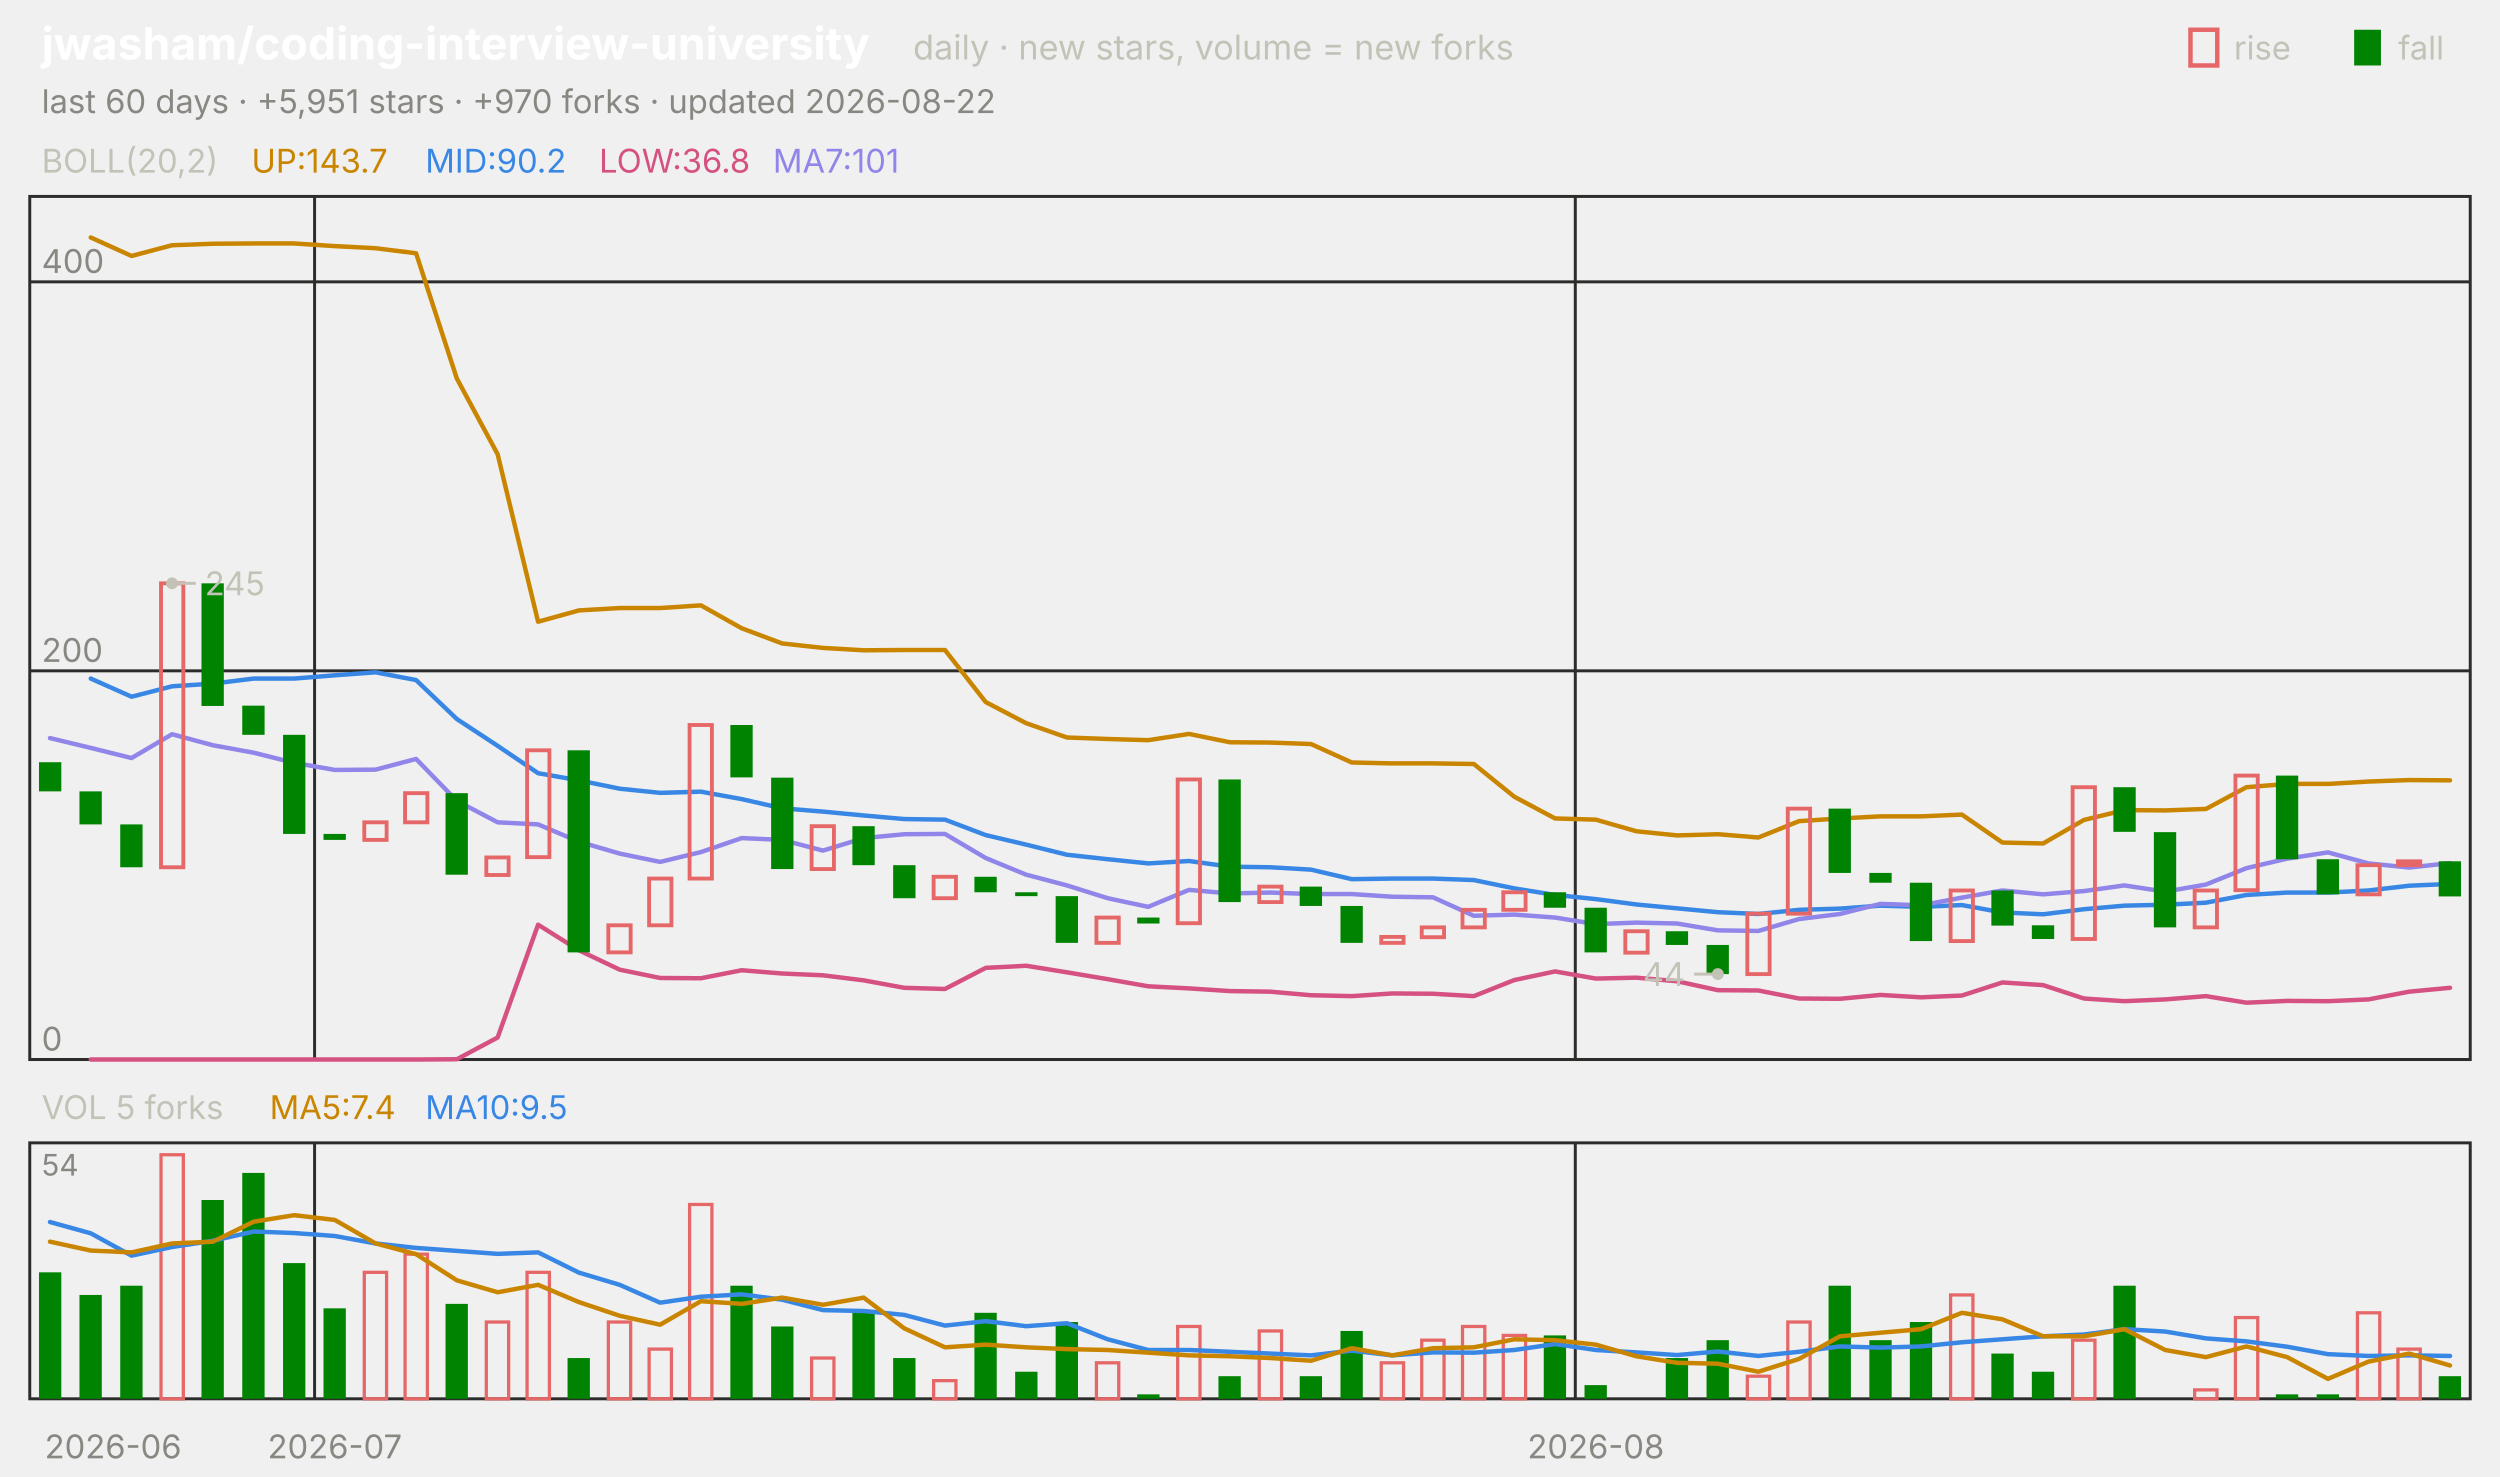
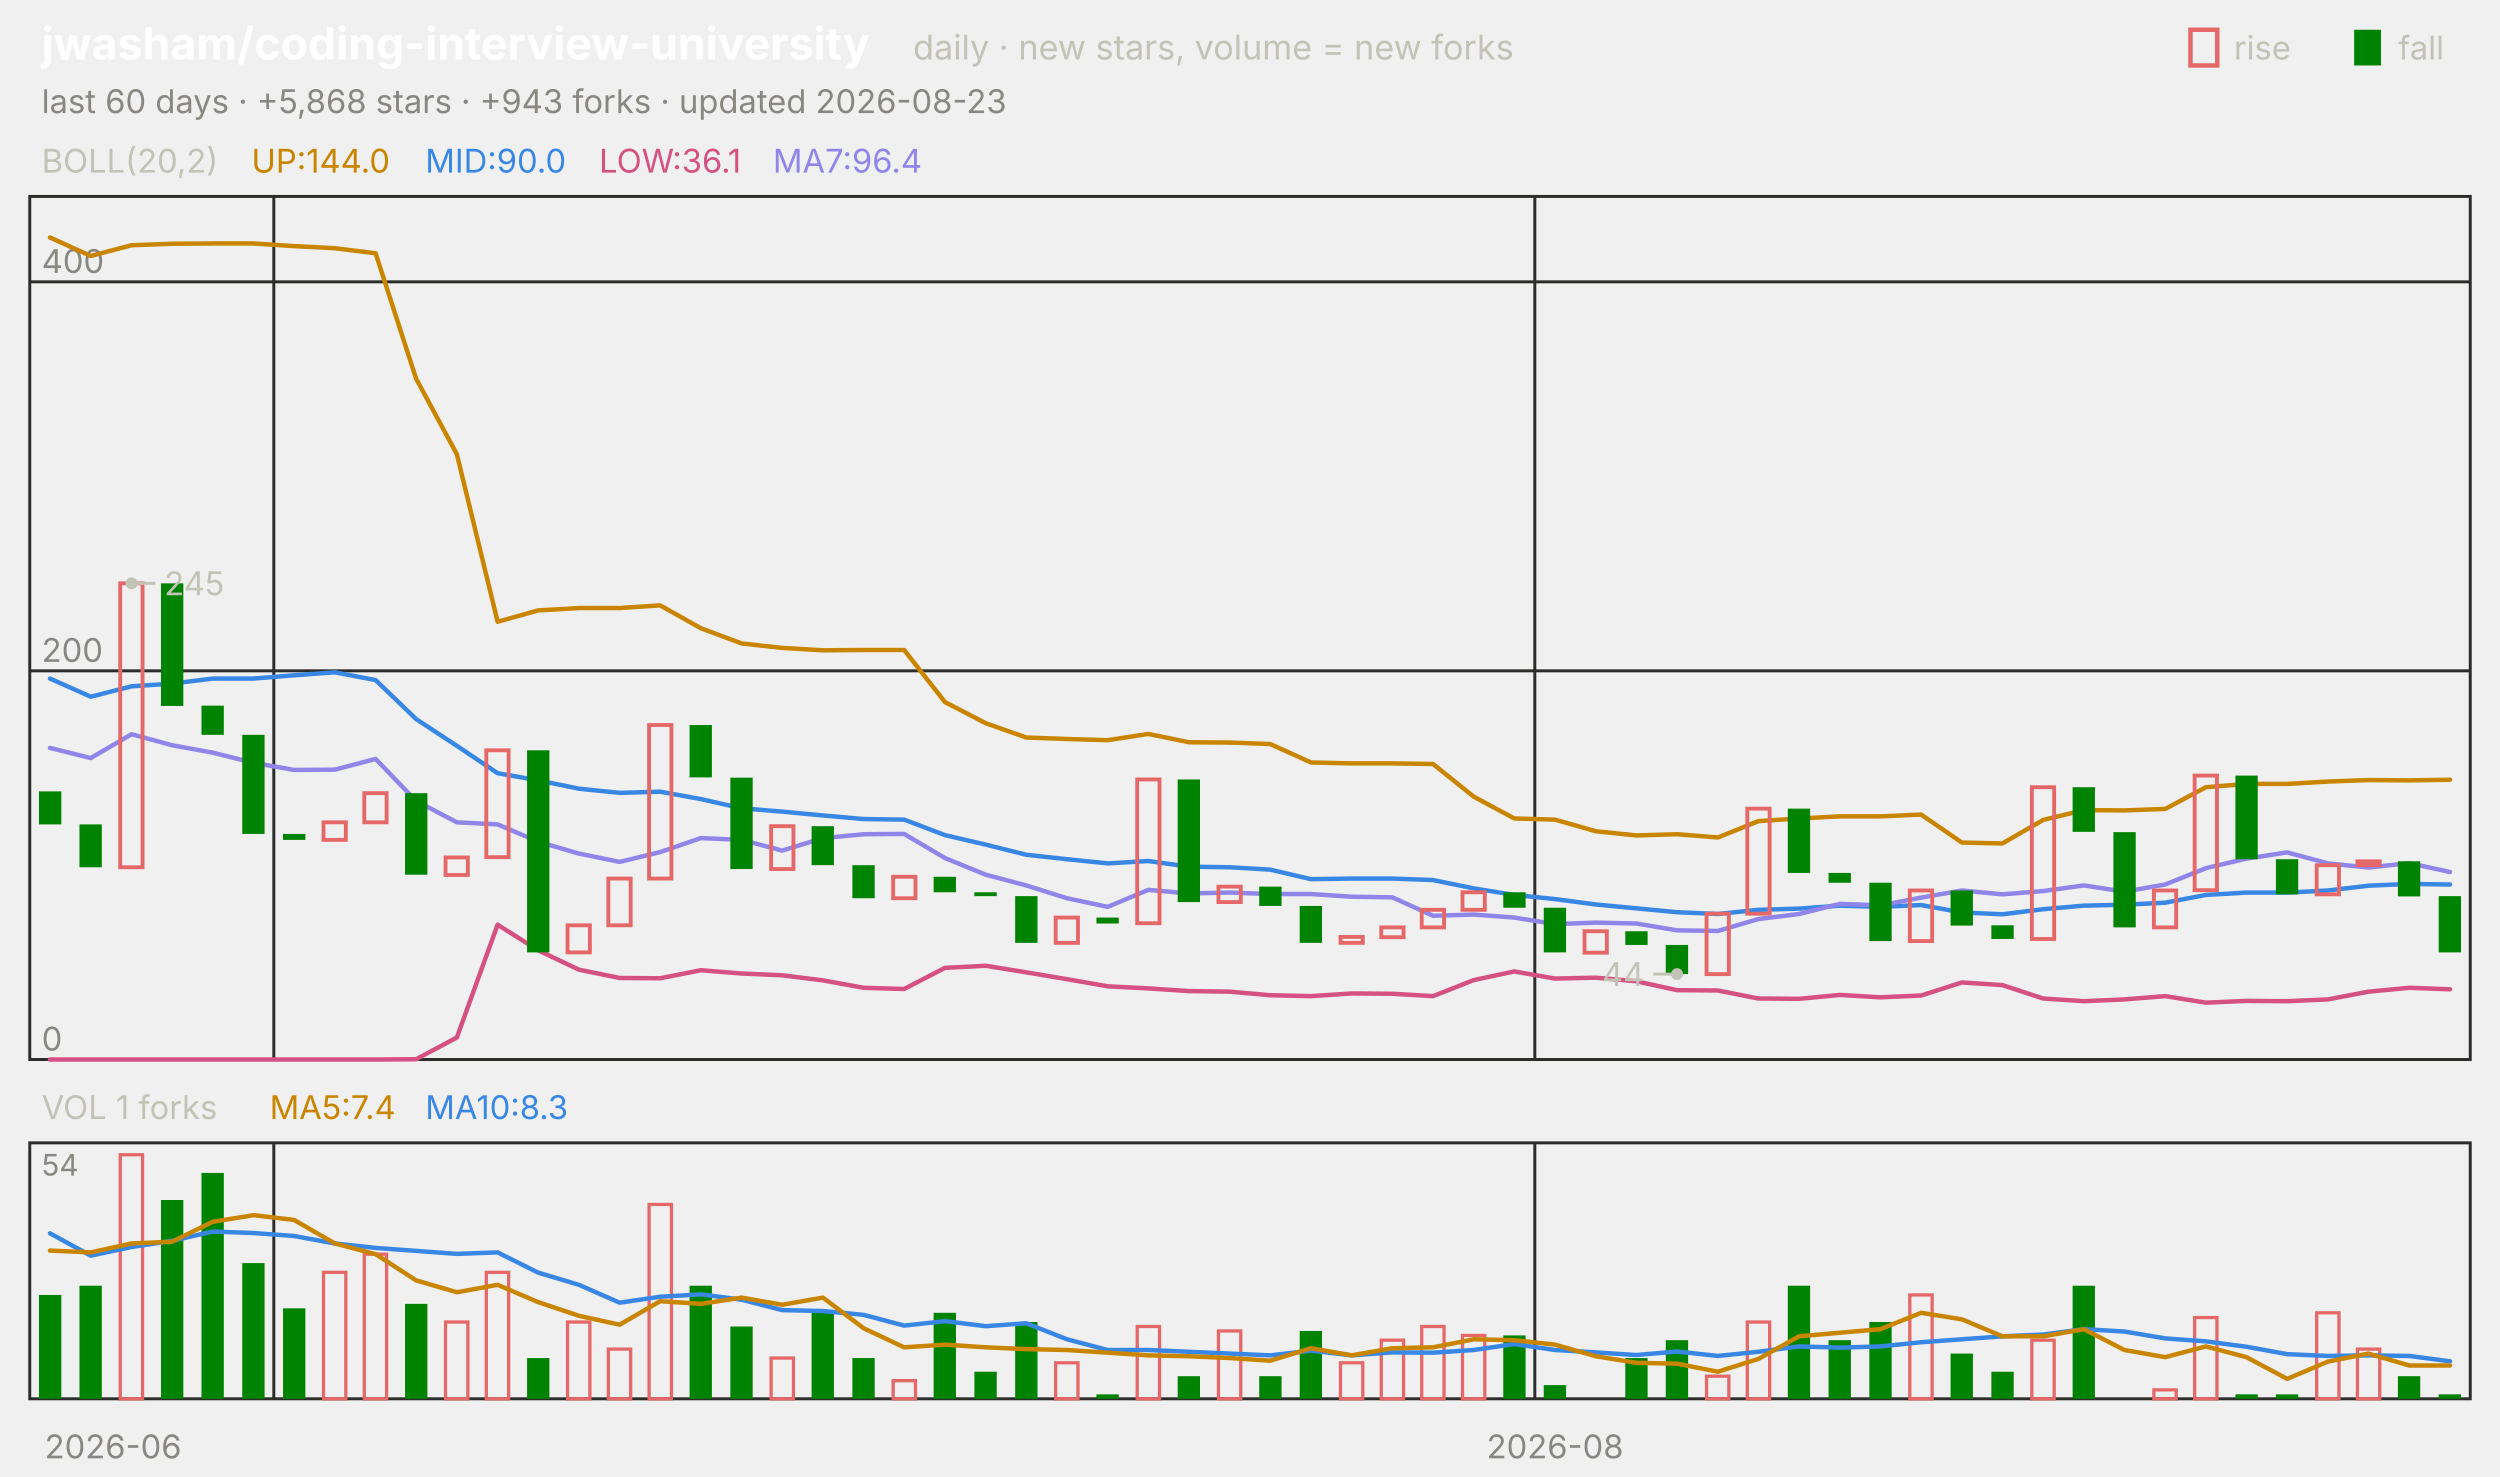
<svg xmlns="http://www.w3.org/2000/svg" viewBox="0 0 840 496" width="840" height="496" font-family="-apple-system,'Segoe UI',system-ui,sans-serif" role="img" aria-label="jwasham/coding-interview-university candlestick chart">
  <text x="14.0" y="20.0" font-size="15" fill="#ffffff" font-weight="650">jwasham/coding-interview-university</text>
  <text x="306.8" y="20.0" font-size="11.5" fill="#c3c2b7">daily · new stars, volume = new forks</text>
  <text x="805.8" y="20.0" font-size="11.0" fill="#c3c2b7">fall</text>
  <rect x="791" y="10" width="9" height="12" fill="#008300" />
  <text x="750.6" y="20.0" font-size="11.0" fill="#c3c2b7">rise</text>
  <rect x="736" y="10" width="9" height="12" fill="none" stroke="#e66767" stroke-width="1.5" />
-   <text x="14.0" y="38.0" font-size="11.0" fill="#898781">last 60 days · +5,951 stars · +970 forks · updated 2026-08-22</text>
+   <text x="14.0" y="38.0" font-size="11.0" fill="#898781">last 60 days · +5,868 stars · +943 forks · updated 2026-08-23</text>
  <rect x="10" y="66" width="820" height="290" fill="none" stroke="#2c2c2a" />
  <rect x="10" y="384" width="820" height="86" fill="none" stroke="#2c2c2a" />
  <text x="38.0" y="490.0" font-size="11.0" fill="#898781" text-anchor="middle">2026-06</text>
-   <line x1="105.7" y1="66.0" x2="105.7" y2="356.0" stroke="#2c2c2a" stroke-width="1.0" />
-   <line x1="105.7" y1="384.0" x2="105.7" y2="470.0" stroke="#2c2c2a" stroke-width="1.0" />
-   <text x="112.5" y="490.0" font-size="11.0" fill="#898781" text-anchor="middle">2026-07</text>
-   <line x1="529.3" y1="66.0" x2="529.3" y2="356.0" stroke="#2c2c2a" stroke-width="1.0" />
-   <line x1="529.3" y1="384.0" x2="529.3" y2="470.0" stroke="#2c2c2a" stroke-width="1.0" />
-   <text x="536.2" y="490.0" font-size="11.0" fill="#898781" text-anchor="middle">2026-08</text>
+   <line x1="92.0" y1="66.0" x2="92.0" y2="356.0" stroke="#2c2c2a" stroke-width="1.0" />
+   <line x1="92.0" y1="384.0" x2="92.0" y2="470.0" stroke="#2c2c2a" stroke-width="1.0" />
+   <line x1="515.7" y1="66.0" x2="515.7" y2="356.0" stroke="#2c2c2a" stroke-width="1.0" />
+   <line x1="515.7" y1="384.0" x2="515.7" y2="470.0" stroke="#2c2c2a" stroke-width="1.0" />
+   <text x="522.5" y="490.0" font-size="11.0" fill="#898781" text-anchor="middle">2026-08</text>
  <text x="14.0" y="58.0" font-size="11.0" fill="#c3c2b7">BOLL(20,2)</text>
-   <text x="84.5" y="58.0" font-size="11.0" fill="#c98500">UP:143.7</text>
-   <text x="142.9" y="58.0" font-size="11.0" fill="#3987e5">MID:90.2</text>
-   <text x="201.3" y="58.0" font-size="11.0" fill="#d55181">LOW:36.8</text>
-   <text x="259.7" y="58.0" font-size="11.0" fill="#9085e9">MA7:101</text>
+   <text x="84.5" y="58.0" font-size="11.0" fill="#c98500">UP:144.0</text>
+   <text x="142.9" y="58.0" font-size="11.0" fill="#3987e5">MID:90.0</text>
+   <text x="201.3" y="58.0" font-size="11.0" fill="#d55181">LOW:36.1</text>
+   <text x="259.7" y="58.0" font-size="11.0" fill="#9085e9">MA7:96.4</text>
  <line x1="10.0" y1="356.0" x2="830.0" y2="356.0" stroke="#2c2c2a" stroke-width="1.0" />
  <text x="14.0" y="353.0" font-size="11.0" fill="#898781">0</text>
  <line x1="10.0" y1="225.4" x2="830.0" y2="225.4" stroke="#2c2c2a" stroke-width="1.0" />
  <text x="14.0" y="222.4" font-size="11.0" fill="#898781">200</text>
  <line x1="10.0" y1="94.7" x2="830.0" y2="94.7" stroke="#2c2c2a" stroke-width="1.0" />
  <text x="14.0" y="91.7" font-size="11.0" fill="#898781">400</text>
-   <polyline points="30.5,79.8 44.2,86.0 57.8,82.4 71.5,81.9 85.2,81.8 98.8,81.8 112.5,82.7 126.2,83.4 139.8,85.1 153.5,127.2 167.2,152.6 180.8,208.9 194.5,205.1 208.2,204.3 221.8,204.3 235.5,203.4 249.2,211.1 262.8,216.2 276.5,217.7 290.2,218.5 303.8,218.4 317.5,218.4 331.2,235.9 344.8,243.0 358.5,247.8 372.2,248.3 385.8,248.7 399.5,246.6 413.2,249.4 426.8,249.5 440.5,250.0 454.2,256.2 467.8,256.5 481.5,256.5 495.2,256.7 508.8,267.7 522.5,275.0 536.2,275.4 549.8,279.3 563.5,280.7 577.2,280.3 590.8,281.4 604.5,275.9 618.2,275.0 631.8,274.3 645.5,274.3 659.2,273.7 672.8,283.1 686.5,283.4 700.2,275.5 713.8,272.2 727.5,272.3 741.2,271.8 754.8,264.5 768.5,263.4 782.2,263.4 795.8,262.6 809.5,262.1 823.2,262.2" fill="none" stroke="#c98500" stroke-width="1.5" stroke-linejoin="round" stroke-linecap="round" />
-   <polyline points="30.5,228.0 44.2,234.1 57.8,230.6 71.5,229.7 85.2,228.0 98.8,228.0 112.5,226.9 126.2,225.9 139.8,228.5 153.5,241.6 167.2,250.6 180.8,259.8 194.5,262.2 208.2,265.0 221.8,266.4 235.5,266.0 249.2,268.5 262.8,271.6 276.5,272.7 290.2,274.0 303.8,275.2 317.5,275.4 331.2,280.6 344.8,283.8 358.5,287.2 372.2,288.7 385.8,290.1 399.5,289.3 413.2,291.2 426.8,291.4 440.5,292.2 454.2,295.4 467.8,295.2 481.5,295.2 495.2,295.7 508.8,298.5 522.5,300.7 536.2,302.1 549.8,303.9 563.5,305.2 577.2,306.5 590.8,307.1 604.5,305.7 618.2,305.3 631.8,304.3 645.5,304.7 659.2,304.1 672.8,306.6 686.5,307.2 700.2,305.5 713.8,304.3 727.5,304.0 741.2,303.3 754.8,300.7 768.5,299.9 782.2,299.9 795.8,299.2 809.5,297.6 823.2,297.0" fill="none" stroke="#3987e5" stroke-width="1.5" stroke-linejoin="round" stroke-linecap="round" />
-   <polyline points="30.5,356.0 44.2,356.0 57.8,356.0 71.5,356.0 85.2,356.0 98.8,356.0 112.5,356.0 126.2,356.0 139.8,356.0 153.5,355.9 167.2,348.6 180.8,310.7 194.5,319.3 208.2,325.8 221.8,328.6 235.5,328.7 249.2,326.0 262.8,327.1 276.5,327.7 290.2,329.4 303.8,331.9 317.5,332.3 331.2,325.2 344.8,324.5 358.5,326.7 372.2,329.0 385.8,331.4 399.5,332.1 413.2,333.0 426.8,333.2 440.5,334.4 454.2,334.7 467.8,333.8 481.5,333.9 495.2,334.7 508.8,329.3 522.5,326.4 536.2,328.8 549.8,328.5 563.5,329.7 577.2,332.7 590.8,332.8 604.5,335.5 618.2,335.6 631.8,334.3 645.5,335.1 659.2,334.5 672.8,330.1 686.5,331.0 700.2,335.5 713.8,336.4 727.5,335.8 741.2,334.7 754.8,336.9 768.5,336.3 782.2,336.4 795.8,335.8 809.5,333.2 823.2,331.9" fill="none" stroke="#d55181" stroke-width="1.5" stroke-linejoin="round" stroke-linecap="round" />
-   <polyline points="16.8,248.0 30.5,251.3 44.2,254.7 57.8,246.7 71.5,250.4 85.2,252.9 98.8,256.3 112.5,258.7 126.2,258.6 139.8,255.0 153.5,269.1 167.2,276.3 180.8,277.0 194.5,282.8 208.2,286.8 221.8,289.6 235.5,286.3 249.2,281.6 262.8,282.2 276.5,285.8 290.2,281.6 303.8,280.3 317.5,280.2 331.2,288.3 344.8,293.9 358.5,297.5 372.2,301.8 385.8,304.7 399.5,299.0 413.2,300.2 426.8,299.9 440.5,300.4 454.2,300.4 467.8,301.3 481.5,301.5 495.2,307.7 508.8,307.3 522.5,308.3 536.2,310.5 549.8,310.0 563.5,310.3 577.2,312.6 590.8,312.8 604.5,308.8 618.2,307.1 631.8,303.7 645.5,304.2 659.2,301.6 672.8,299.2 686.5,300.5 700.2,299.4 713.8,297.5 727.5,299.6 741.2,297.2 754.8,291.7 768.5,288.5 782.2,286.4 795.8,290.1 809.5,291.5 823.2,290.0" fill="none" stroke="#9085e9" stroke-width="1.5" stroke-linejoin="round" stroke-linecap="round" />
-   <rect x="13.1" y="256.1" width="7.5" height="9.8" fill="#008300" />
-   <rect x="26.7" y="265.9" width="7.5" height="11.1" fill="#008300" />
-   <rect x="40.4" y="277.0" width="7.5" height="14.4" fill="#008300" />
-   <rect x="54.1" y="196.0" width="7.5" height="95.4" fill="none" stroke="#e66767" stroke-width="1.3" />
-   <rect x="67.7" y="196.0" width="7.5" height="41.2" fill="#008300" />
-   <rect x="81.4" y="237.1" width="7.5" height="9.8" fill="#008300" />
-   <rect x="95.1" y="246.9" width="7.5" height="33.3" fill="#008300" />
-   <rect x="108.7" y="280.2" width="7.5" height="2.0" fill="#008300" />
-   <rect x="122.4" y="276.3" width="7.5" height="5.9" fill="none" stroke="#e66767" stroke-width="1.3" />
-   <rect x="136.1" y="266.5" width="7.5" height="9.8" fill="none" stroke="#e66767" stroke-width="1.3" />
-   <rect x="149.7" y="266.5" width="7.5" height="27.4" fill="#008300" />
-   <rect x="163.4" y="288.1" width="7.5" height="5.9" fill="none" stroke="#e66767" stroke-width="1.3" />
-   <rect x="177.1" y="252.1" width="7.5" height="35.9" fill="none" stroke="#e66767" stroke-width="1.3" />
-   <rect x="190.7" y="252.1" width="7.5" height="67.9" fill="#008300" />
-   <rect x="204.4" y="310.9" width="7.5" height="9.1" fill="none" stroke="#e66767" stroke-width="1.3" />
-   <rect x="218.1" y="295.2" width="7.5" height="15.7" fill="none" stroke="#e66767" stroke-width="1.3" />
-   <rect x="231.7" y="243.6" width="7.5" height="51.6" fill="none" stroke="#e66767" stroke-width="1.3" />
-   <rect x="245.4" y="243.6" width="7.5" height="17.6" fill="#008300" />
-   <rect x="259.1" y="261.3" width="7.5" height="30.7" fill="#008300" />
-   <rect x="272.7" y="277.6" width="7.5" height="14.4" fill="none" stroke="#e66767" stroke-width="1.3" />
-   <rect x="286.4" y="277.6" width="7.5" height="13.1" fill="#008300" />
-   <rect x="300.1" y="290.7" width="7.5" height="11.1" fill="#008300" />
-   <rect x="313.7" y="294.6" width="7.5" height="7.2" fill="none" stroke="#e66767" stroke-width="1.3" />
-   <rect x="327.4" y="294.6" width="7.5" height="5.2" fill="#008300" />
-   <rect x="341.1" y="299.8" width="7.5" height="1.3" fill="#008300" />
-   <rect x="354.7" y="301.1" width="7.5" height="15.7" fill="#008300" />
-   <rect x="368.4" y="308.3" width="7.5" height="8.5" fill="none" stroke="#e66767" stroke-width="1.3" />
-   <rect x="382.1" y="308.3" width="7.5" height="2.0" fill="#008300" />
-   <rect x="395.7" y="261.9" width="7.5" height="48.3" fill="none" stroke="#e66767" stroke-width="1.3" />
-   <rect x="409.4" y="261.9" width="7.5" height="41.2" fill="#008300" />
-   <rect x="423.1" y="297.9" width="7.5" height="5.2" fill="none" stroke="#e66767" stroke-width="1.3" />
-   <rect x="436.7" y="297.9" width="7.5" height="6.5" fill="#008300" />
-   <rect x="450.4" y="304.4" width="7.5" height="12.4" fill="#008300" />
-   <rect x="464.1" y="314.8" width="7.5" height="2.0" fill="none" stroke="#e66767" stroke-width="1.3" />
-   <rect x="477.7" y="311.6" width="7.5" height="3.3" fill="none" stroke="#e66767" stroke-width="1.3" />
-   <rect x="491.4" y="305.7" width="7.5" height="5.9" fill="none" stroke="#e66767" stroke-width="1.3" />
-   <rect x="505.1" y="299.8" width="7.5" height="5.9" fill="none" stroke="#e66767" stroke-width="1.3" />
-   <rect x="518.7" y="299.8" width="7.5" height="5.2" fill="#008300" />
-   <rect x="532.4" y="305.0" width="7.5" height="15.0" fill="#008300" />
-   <rect x="546.1" y="312.9" width="7.5" height="7.2" fill="none" stroke="#e66767" stroke-width="1.3" />
-   <rect x="559.7" y="312.9" width="7.5" height="4.6" fill="#008300" />
-   <rect x="573.4" y="317.5" width="7.5" height="9.8" fill="#008300" />
-   <rect x="587.1" y="307.0" width="7.5" height="20.3" fill="none" stroke="#e66767" stroke-width="1.3" />
-   <rect x="600.7" y="271.7" width="7.5" height="35.3" fill="none" stroke="#e66767" stroke-width="1.3" />
-   <rect x="614.4" y="271.7" width="7.5" height="21.6" fill="#008300" />
-   <rect x="628.1" y="293.3" width="7.5" height="3.3" fill="#008300" />
-   <rect x="641.7" y="296.6" width="7.5" height="19.6" fill="#008300" />
-   <rect x="655.4" y="299.2" width="7.5" height="17.0" fill="none" stroke="#e66767" stroke-width="1.3" />
-   <rect x="669.1" y="299.2" width="7.5" height="11.8" fill="#008300" />
-   <rect x="682.7" y="310.9" width="7.5" height="4.6" fill="#008300" />
-   <rect x="696.4" y="264.5" width="7.5" height="51.0" fill="none" stroke="#e66767" stroke-width="1.3" />
-   <rect x="710.1" y="264.5" width="7.5" height="15.0" fill="#008300" />
-   <rect x="723.7" y="279.6" width="7.5" height="32.0" fill="#008300" />
-   <rect x="737.4" y="299.2" width="7.5" height="12.4" fill="none" stroke="#e66767" stroke-width="1.3" />
-   <rect x="751.1" y="260.6" width="7.5" height="38.5" fill="none" stroke="#e66767" stroke-width="1.3" />
-   <rect x="764.7" y="260.6" width="7.5" height="28.1" fill="#008300" />
-   <rect x="778.4" y="288.7" width="7.5" height="11.8" fill="#008300" />
-   <rect x="792.1" y="290.7" width="7.5" height="9.8" fill="none" stroke="#e66767" stroke-width="1.3" />
-   <rect x="805.7" y="289.4" width="7.5" height="1.3" fill="none" stroke="#e66767" stroke-width="1.3" />
-   <rect x="819.4" y="289.4" width="7.5" height="11.8" fill="#008300" />
-   <circle cx="57.8" cy="196.0" r="2" fill="#c3c2b7" />
-   <line x1="57.8" y1="196.0" x2="65.8" y2="196.0" stroke="#c3c2b7" stroke-width="1.0" />
-   <text x="68.8" y="200.0" font-size="11.0" fill="#c3c2b7">245</text>
-   <circle cx="577.2" cy="327.3" r="2" fill="#c3c2b7" />
-   <line x1="577.2" y1="327.3" x2="569.2" y2="327.3" stroke="#c3c2b7" stroke-width="1.0" />
-   <text x="566.2" y="331.3" font-size="11.0" fill="#c3c2b7" text-anchor="end">44</text>
-   <text x="14.0" y="376.0" font-size="11.0" fill="#c3c2b7">VOL 5 forks</text>
+   <polyline points="16.8,79.8 30.5,86.0 44.2,82.4 57.8,81.9 71.5,81.8 85.2,81.8 98.8,82.7 112.5,83.4 126.2,85.1 139.8,127.2 153.5,152.6 167.2,208.9 180.8,205.1 194.5,204.3 208.2,204.3 221.8,203.4 235.5,211.1 249.2,216.2 262.8,217.7 276.5,218.5 290.2,218.4 303.8,218.4 317.5,235.9 331.2,243.0 344.8,247.8 358.5,248.3 372.2,248.7 385.8,246.6 399.5,249.4 413.2,249.5 426.8,250.0 440.5,256.2 454.2,256.5 467.8,256.5 481.5,256.7 495.2,267.7 508.8,275.0 522.5,275.4 536.2,279.3 549.8,280.7 563.5,280.3 577.2,281.4 590.8,275.9 604.5,275.0 618.2,274.3 631.8,274.3 645.5,273.7 659.2,283.1 672.8,283.4 686.5,275.5 700.2,272.2 713.8,272.3 727.5,271.8 741.2,264.5 754.8,263.4 768.5,263.4 782.2,262.6 795.8,262.1 809.5,262.2 823.2,262.0" fill="none" stroke="#c98500" stroke-width="1.5" stroke-linejoin="round" stroke-linecap="round" />
+   <polyline points="16.8,228.0 30.5,234.1 44.2,230.6 57.8,229.7 71.5,228.0 85.2,228.0 98.8,226.9 112.5,225.9 126.2,228.5 139.8,241.6 153.5,250.6 167.2,259.8 180.8,262.2 194.5,265.0 208.2,266.4 221.8,266.0 235.5,268.5 249.2,271.6 262.8,272.7 276.5,274.0 290.2,275.2 303.8,275.4 317.5,280.6 331.2,283.8 344.8,287.2 358.5,288.7 372.2,290.1 385.8,289.3 399.5,291.2 413.2,291.4 426.8,292.2 440.5,295.4 454.2,295.2 467.8,295.2 481.5,295.7 495.2,298.5 508.8,300.7 522.5,302.1 536.2,303.9 549.8,305.2 563.5,306.5 577.2,307.1 590.8,305.7 604.5,305.3 618.2,304.3 631.8,304.7 645.5,304.1 659.2,306.6 672.8,307.2 686.5,305.5 700.2,304.3 713.8,304.0 727.5,303.3 741.2,300.7 754.8,299.9 768.5,299.9 782.2,299.2 795.8,297.6 809.5,297.0 823.2,297.2" fill="none" stroke="#3987e5" stroke-width="1.5" stroke-linejoin="round" stroke-linecap="round" />
+   <polyline points="16.8,356.0 30.5,356.0 44.2,356.0 57.8,356.0 71.5,356.0 85.2,356.0 98.8,356.0 112.5,356.0 126.2,356.0 139.8,355.9 153.5,348.6 167.2,310.7 180.8,319.3 194.5,325.8 208.2,328.6 221.8,328.7 235.5,326.0 249.2,327.1 262.8,327.7 276.5,329.4 290.2,331.9 303.8,332.3 317.5,325.2 331.2,324.5 344.8,326.7 358.5,329.0 372.2,331.4 385.8,332.1 399.5,333.0 413.2,333.2 426.8,334.4 440.5,334.7 454.2,333.8 467.8,333.9 481.5,334.7 495.2,329.3 508.8,326.4 522.5,328.8 536.2,328.5 549.8,329.7 563.5,332.7 577.2,332.8 590.8,335.5 604.5,335.6 618.2,334.3 631.8,335.1 645.5,334.5 659.2,330.1 672.8,331.0 686.5,335.5 700.2,336.4 713.8,335.8 727.5,334.7 741.2,336.9 754.8,336.3 768.5,336.4 782.2,335.8 795.8,333.2 809.5,331.9 823.2,332.4" fill="none" stroke="#d55181" stroke-width="1.5" stroke-linejoin="round" stroke-linecap="round" />
+   <polyline points="16.8,251.3 30.5,254.7 44.2,246.7 57.8,250.4 71.5,252.9 85.2,256.3 98.8,258.7 112.5,258.6 126.2,255.0 139.8,269.1 153.5,276.3 167.2,277.0 180.8,282.8 194.5,286.8 208.2,289.6 221.8,286.3 235.5,281.6 249.2,282.2 262.8,285.8 276.5,281.6 290.2,280.3 303.8,280.2 317.5,288.3 331.2,293.9 344.8,297.5 358.5,301.8 372.2,304.7 385.8,299.0 399.5,300.2 413.2,299.9 426.8,300.4 440.5,300.4 454.2,301.3 467.8,301.5 481.5,307.7 495.2,307.3 508.8,308.3 522.5,310.5 536.2,310.0 549.8,310.3 563.5,312.6 577.2,312.8 590.8,308.8 604.5,307.1 618.2,303.7 631.8,304.2 645.5,301.6 659.2,299.2 672.8,300.5 686.5,299.4 700.2,297.5 713.8,299.6 727.5,297.2 741.2,291.7 754.8,288.5 768.5,286.4 782.2,290.1 795.8,291.5 809.5,290.0 823.2,293.0" fill="none" stroke="#9085e9" stroke-width="1.5" stroke-linejoin="round" stroke-linecap="round" />
+   <rect x="13.1" y="265.9" width="7.5" height="11.1" fill="#008300" />
+   <rect x="26.7" y="277.0" width="7.5" height="14.4" fill="#008300" />
+   <rect x="40.4" y="196.0" width="7.5" height="95.4" fill="none" stroke="#e66767" stroke-width="1.3" />
+   <rect x="54.1" y="196.0" width="7.5" height="41.2" fill="#008300" />
+   <rect x="67.7" y="237.1" width="7.5" height="9.8" fill="#008300" />
+   <rect x="81.4" y="246.9" width="7.5" height="33.3" fill="#008300" />
+   <rect x="95.1" y="280.2" width="7.5" height="2.0" fill="#008300" />
+   <rect x="108.7" y="276.3" width="7.5" height="5.9" fill="none" stroke="#e66767" stroke-width="1.3" />
+   <rect x="122.4" y="266.5" width="7.5" height="9.8" fill="none" stroke="#e66767" stroke-width="1.3" />
+   <rect x="136.1" y="266.5" width="7.5" height="27.4" fill="#008300" />
+   <rect x="149.7" y="288.1" width="7.5" height="5.9" fill="none" stroke="#e66767" stroke-width="1.3" />
+   <rect x="163.4" y="252.1" width="7.5" height="35.9" fill="none" stroke="#e66767" stroke-width="1.3" />
+   <rect x="177.1" y="252.1" width="7.5" height="67.9" fill="#008300" />
+   <rect x="190.7" y="310.9" width="7.5" height="9.1" fill="none" stroke="#e66767" stroke-width="1.3" />
+   <rect x="204.4" y="295.2" width="7.5" height="15.7" fill="none" stroke="#e66767" stroke-width="1.3" />
+   <rect x="218.1" y="243.6" width="7.5" height="51.6" fill="none" stroke="#e66767" stroke-width="1.3" />
+   <rect x="231.7" y="243.6" width="7.5" height="17.6" fill="#008300" />
+   <rect x="245.4" y="261.3" width="7.5" height="30.7" fill="#008300" />
+   <rect x="259.1" y="277.6" width="7.5" height="14.4" fill="none" stroke="#e66767" stroke-width="1.3" />
+   <rect x="272.7" y="277.6" width="7.5" height="13.1" fill="#008300" />
+   <rect x="286.4" y="290.7" width="7.5" height="11.1" fill="#008300" />
+   <rect x="300.1" y="294.6" width="7.5" height="7.2" fill="none" stroke="#e66767" stroke-width="1.3" />
+   <rect x="313.7" y="294.6" width="7.5" height="5.2" fill="#008300" />
+   <rect x="327.4" y="299.8" width="7.5" height="1.3" fill="#008300" />
+   <rect x="341.1" y="301.1" width="7.5" height="15.7" fill="#008300" />
+   <rect x="354.7" y="308.3" width="7.5" height="8.5" fill="none" stroke="#e66767" stroke-width="1.3" />
+   <rect x="368.4" y="308.3" width="7.5" height="2.0" fill="#008300" />
+   <rect x="382.1" y="261.9" width="7.5" height="48.3" fill="none" stroke="#e66767" stroke-width="1.3" />
+   <rect x="395.7" y="261.9" width="7.5" height="41.2" fill="#008300" />
+   <rect x="409.4" y="297.9" width="7.5" height="5.2" fill="none" stroke="#e66767" stroke-width="1.3" />
+   <rect x="423.1" y="297.9" width="7.5" height="6.5" fill="#008300" />
+   <rect x="436.7" y="304.4" width="7.5" height="12.4" fill="#008300" />
+   <rect x="450.4" y="314.8" width="7.5" height="2.0" fill="none" stroke="#e66767" stroke-width="1.3" />
+   <rect x="464.1" y="311.6" width="7.5" height="3.3" fill="none" stroke="#e66767" stroke-width="1.3" />
+   <rect x="477.7" y="305.7" width="7.5" height="5.9" fill="none" stroke="#e66767" stroke-width="1.3" />
+   <rect x="491.4" y="299.8" width="7.5" height="5.9" fill="none" stroke="#e66767" stroke-width="1.3" />
+   <rect x="505.1" y="299.8" width="7.5" height="5.2" fill="#008300" />
+   <rect x="518.7" y="305.0" width="7.5" height="15.0" fill="#008300" />
+   <rect x="532.4" y="312.9" width="7.5" height="7.2" fill="none" stroke="#e66767" stroke-width="1.3" />
+   <rect x="546.1" y="312.9" width="7.5" height="4.6" fill="#008300" />
+   <rect x="559.7" y="317.5" width="7.5" height="9.8" fill="#008300" />
+   <rect x="573.4" y="307.0" width="7.5" height="20.3" fill="none" stroke="#e66767" stroke-width="1.3" />
+   <rect x="587.1" y="271.7" width="7.5" height="35.3" fill="none" stroke="#e66767" stroke-width="1.3" />
+   <rect x="600.7" y="271.7" width="7.5" height="21.6" fill="#008300" />
+   <rect x="614.4" y="293.3" width="7.5" height="3.3" fill="#008300" />
+   <rect x="628.1" y="296.6" width="7.5" height="19.6" fill="#008300" />
+   <rect x="641.7" y="299.2" width="7.5" height="17.0" fill="none" stroke="#e66767" stroke-width="1.3" />
+   <rect x="655.4" y="299.2" width="7.5" height="11.8" fill="#008300" />
+   <rect x="669.1" y="310.9" width="7.5" height="4.6" fill="#008300" />
+   <rect x="682.7" y="264.5" width="7.5" height="51.0" fill="none" stroke="#e66767" stroke-width="1.3" />
+   <rect x="696.4" y="264.5" width="7.5" height="15.0" fill="#008300" />
+   <rect x="710.1" y="279.6" width="7.5" height="32.0" fill="#008300" />
+   <rect x="723.7" y="299.2" width="7.5" height="12.4" fill="none" stroke="#e66767" stroke-width="1.3" />
+   <rect x="737.4" y="260.6" width="7.5" height="38.5" fill="none" stroke="#e66767" stroke-width="1.3" />
+   <rect x="751.1" y="260.6" width="7.5" height="28.1" fill="#008300" />
+   <rect x="764.7" y="288.7" width="7.5" height="11.8" fill="#008300" />
+   <rect x="778.4" y="290.7" width="7.5" height="9.8" fill="none" stroke="#e66767" stroke-width="1.3" />
+   <rect x="792.1" y="289.4" width="7.5" height="1.3" fill="none" stroke="#e66767" stroke-width="1.3" />
+   <rect x="805.7" y="289.4" width="7.5" height="11.8" fill="#008300" />
+   <rect x="819.4" y="301.1" width="7.5" height="18.9" fill="#008300" />
+   <circle cx="44.2" cy="196.0" r="2" fill="#c3c2b7" />
+   <line x1="44.2" y1="196.0" x2="52.2" y2="196.0" stroke="#c3c2b7" stroke-width="1.0" />
+   <text x="55.2" y="200.0" font-size="11.0" fill="#c3c2b7">245</text>
+   <circle cx="563.5" cy="327.3" r="2" fill="#c3c2b7" />
+   <line x1="563.5" y1="327.3" x2="555.5" y2="327.3" stroke="#c3c2b7" stroke-width="1.0" />
+   <text x="552.5" y="331.3" font-size="11.0" fill="#c3c2b7" text-anchor="end">44</text>
+   <text x="14.0" y="376.0" font-size="11.0" fill="#c3c2b7">VOL 1 forks</text>
  <text x="90.6" y="376.0" font-size="11.0" fill="#c98500">MA5:7.4</text>
-   <text x="142.9" y="376.0" font-size="11.0" fill="#3987e5">MA10:9.5</text>
+   <text x="142.9" y="376.0" font-size="11.0" fill="#3987e5">MA10:8.3</text>
  <text x="14.0" y="395.0" font-size="10" fill="#898781">54</text>
-   <rect x="13.1" y="427.5" width="7.5" height="42.5" fill="#008300" />
-   <rect x="26.7" y="435.1" width="7.5" height="34.9" fill="#008300" />
-   <rect x="40.4" y="432.0" width="7.5" height="38.0" fill="#008300" />
-   <rect x="54.1" y="388.0" width="7.5" height="82.0" fill="none" stroke="#e66767" stroke-width="1.1" />
-   <rect x="67.7" y="403.2" width="7.5" height="66.8" fill="#008300" />
-   <rect x="81.4" y="394.1" width="7.5" height="75.9" fill="#008300" />
-   <rect x="95.1" y="424.4" width="7.5" height="45.6" fill="#008300" />
-   <rect x="108.7" y="439.6" width="7.5" height="30.4" fill="#008300" />
-   <rect x="122.4" y="427.5" width="7.5" height="42.5" fill="none" stroke="#e66767" stroke-width="1.1" />
-   <rect x="136.1" y="421.4" width="7.5" height="48.6" fill="none" stroke="#e66767" stroke-width="1.1" />
-   <rect x="149.7" y="438.1" width="7.5" height="31.9" fill="#008300" />
-   <rect x="163.4" y="444.2" width="7.5" height="25.8" fill="none" stroke="#e66767" stroke-width="1.1" />
-   <rect x="177.1" y="427.5" width="7.5" height="42.5" fill="none" stroke="#e66767" stroke-width="1.1" />
-   <rect x="190.7" y="456.3" width="7.5" height="13.7" fill="#008300" />
-   <rect x="204.4" y="444.2" width="7.5" height="25.8" fill="none" stroke="#e66767" stroke-width="1.1" />
-   <rect x="218.1" y="453.3" width="7.5" height="16.7" fill="none" stroke="#e66767" stroke-width="1.1" />
-   <rect x="231.7" y="404.7" width="7.5" height="65.3" fill="none" stroke="#e66767" stroke-width="1.1" />
-   <rect x="245.4" y="432.0" width="7.5" height="38.0" fill="#008300" />
-   <rect x="259.1" y="445.7" width="7.5" height="24.3" fill="#008300" />
-   <rect x="272.7" y="456.3" width="7.5" height="13.7" fill="none" stroke="#e66767" stroke-width="1.1" />
-   <rect x="286.4" y="441.1" width="7.5" height="28.9" fill="#008300" />
-   <rect x="300.1" y="456.3" width="7.5" height="13.7" fill="#008300" />
-   <rect x="313.7" y="463.9" width="7.5" height="6.1" fill="none" stroke="#e66767" stroke-width="1.1" />
-   <rect x="327.4" y="441.1" width="7.5" height="28.9" fill="#008300" />
-   <rect x="341.1" y="460.9" width="7.5" height="9.1" fill="#008300" />
-   <rect x="354.7" y="444.2" width="7.5" height="25.8" fill="#008300" />
-   <rect x="368.4" y="457.9" width="7.5" height="12.1" fill="none" stroke="#e66767" stroke-width="1.1" />
-   <rect x="382.1" y="468.5" width="7.5" height="1.5" fill="#008300" />
-   <rect x="395.7" y="445.7" width="7.5" height="24.3" fill="none" stroke="#e66767" stroke-width="1.1" />
-   <rect x="409.4" y="462.4" width="7.5" height="7.6" fill="#008300" />
-   <rect x="423.1" y="447.2" width="7.5" height="22.8" fill="none" stroke="#e66767" stroke-width="1.1" />
-   <rect x="436.7" y="462.4" width="7.5" height="7.6" fill="#008300" />
-   <rect x="450.4" y="447.2" width="7.5" height="22.8" fill="#008300" />
-   <rect x="464.1" y="457.9" width="7.5" height="12.1" fill="none" stroke="#e66767" stroke-width="1.1" />
-   <rect x="477.7" y="450.3" width="7.5" height="19.7" fill="none" stroke="#e66767" stroke-width="1.1" />
-   <rect x="491.4" y="445.7" width="7.5" height="24.3" fill="none" stroke="#e66767" stroke-width="1.1" />
-   <rect x="505.1" y="448.7" width="7.5" height="21.3" fill="none" stroke="#e66767" stroke-width="1.1" />
-   <rect x="518.7" y="448.7" width="7.5" height="21.3" fill="#008300" />
-   <rect x="532.4" y="465.4" width="7.5" height="4.6" fill="#008300" />
-   <rect x="559.7" y="456.3" width="7.5" height="13.7" fill="#008300" />
-   <rect x="573.4" y="450.3" width="7.5" height="19.7" fill="#008300" />
-   <rect x="587.1" y="462.4" width="7.5" height="7.6" fill="none" stroke="#e66767" stroke-width="1.1" />
-   <rect x="600.7" y="444.2" width="7.5" height="25.8" fill="none" stroke="#e66767" stroke-width="1.1" />
-   <rect x="614.4" y="432.0" width="7.5" height="38.0" fill="#008300" />
-   <rect x="628.1" y="450.3" width="7.5" height="19.7" fill="#008300" />
-   <rect x="641.7" y="444.2" width="7.5" height="25.8" fill="#008300" />
-   <rect x="655.4" y="435.1" width="7.5" height="34.9" fill="none" stroke="#e66767" stroke-width="1.1" />
-   <rect x="669.1" y="454.8" width="7.5" height="15.2" fill="#008300" />
-   <rect x="682.7" y="460.9" width="7.5" height="9.1" fill="#008300" />
-   <rect x="696.4" y="450.3" width="7.5" height="19.7" fill="none" stroke="#e66767" stroke-width="1.1" />
-   <rect x="710.1" y="432.0" width="7.5" height="38.0" fill="#008300" />
-   <rect x="737.4" y="467.0" width="7.5" height="3.0" fill="none" stroke="#e66767" stroke-width="1.1" />
-   <rect x="751.1" y="442.7" width="7.5" height="27.3" fill="none" stroke="#e66767" stroke-width="1.1" />
+   <rect x="13.1" y="435.1" width="7.5" height="34.9" fill="#008300" />
+   <rect x="26.7" y="432.0" width="7.5" height="38.0" fill="#008300" />
+   <rect x="40.4" y="388.0" width="7.5" height="82.0" fill="none" stroke="#e66767" stroke-width="1.1" />
+   <rect x="54.1" y="403.2" width="7.5" height="66.8" fill="#008300" />
+   <rect x="67.7" y="394.1" width="7.5" height="75.9" fill="#008300" />
+   <rect x="81.4" y="424.4" width="7.5" height="45.6" fill="#008300" />
+   <rect x="95.1" y="439.6" width="7.5" height="30.4" fill="#008300" />
+   <rect x="108.7" y="427.5" width="7.5" height="42.5" fill="none" stroke="#e66767" stroke-width="1.1" />
+   <rect x="122.4" y="421.4" width="7.5" height="48.6" fill="none" stroke="#e66767" stroke-width="1.1" />
+   <rect x="136.1" y="438.1" width="7.5" height="31.9" fill="#008300" />
+   <rect x="149.7" y="444.2" width="7.5" height="25.8" fill="none" stroke="#e66767" stroke-width="1.1" />
+   <rect x="163.4" y="427.5" width="7.5" height="42.5" fill="none" stroke="#e66767" stroke-width="1.1" />
+   <rect x="177.1" y="456.3" width="7.5" height="13.7" fill="#008300" />
+   <rect x="190.7" y="444.2" width="7.5" height="25.8" fill="none" stroke="#e66767" stroke-width="1.1" />
+   <rect x="204.4" y="453.3" width="7.5" height="16.7" fill="none" stroke="#e66767" stroke-width="1.1" />
+   <rect x="218.1" y="404.7" width="7.5" height="65.3" fill="none" stroke="#e66767" stroke-width="1.1" />
+   <rect x="231.7" y="432.0" width="7.5" height="38.0" fill="#008300" />
+   <rect x="245.4" y="445.7" width="7.5" height="24.3" fill="#008300" />
+   <rect x="259.1" y="456.3" width="7.5" height="13.7" fill="none" stroke="#e66767" stroke-width="1.1" />
+   <rect x="272.7" y="441.1" width="7.5" height="28.9" fill="#008300" />
+   <rect x="286.4" y="456.3" width="7.5" height="13.7" fill="#008300" />
+   <rect x="300.1" y="463.9" width="7.5" height="6.1" fill="none" stroke="#e66767" stroke-width="1.1" />
+   <rect x="313.7" y="441.1" width="7.5" height="28.9" fill="#008300" />
+   <rect x="327.4" y="460.9" width="7.5" height="9.1" fill="#008300" />
+   <rect x="341.1" y="444.2" width="7.5" height="25.8" fill="#008300" />
+   <rect x="354.7" y="457.9" width="7.5" height="12.1" fill="none" stroke="#e66767" stroke-width="1.1" />
+   <rect x="368.4" y="468.5" width="7.5" height="1.5" fill="#008300" />
+   <rect x="382.1" y="445.7" width="7.5" height="24.3" fill="none" stroke="#e66767" stroke-width="1.1" />
+   <rect x="395.7" y="462.4" width="7.5" height="7.6" fill="#008300" />
+   <rect x="409.4" y="447.2" width="7.5" height="22.8" fill="none" stroke="#e66767" stroke-width="1.1" />
+   <rect x="423.1" y="462.4" width="7.5" height="7.6" fill="#008300" />
+   <rect x="436.7" y="447.2" width="7.5" height="22.8" fill="#008300" />
+   <rect x="450.4" y="457.9" width="7.5" height="12.1" fill="none" stroke="#e66767" stroke-width="1.1" />
+   <rect x="464.1" y="450.3" width="7.5" height="19.7" fill="none" stroke="#e66767" stroke-width="1.1" />
+   <rect x="477.7" y="445.7" width="7.5" height="24.3" fill="none" stroke="#e66767" stroke-width="1.1" />
+   <rect x="491.4" y="448.7" width="7.5" height="21.3" fill="none" stroke="#e66767" stroke-width="1.1" />
+   <rect x="505.1" y="448.7" width="7.5" height="21.3" fill="#008300" />
+   <rect x="518.7" y="465.4" width="7.5" height="4.6" fill="#008300" />
+   <rect x="546.1" y="456.3" width="7.5" height="13.7" fill="#008300" />
+   <rect x="559.7" y="450.3" width="7.5" height="19.7" fill="#008300" />
+   <rect x="573.4" y="462.4" width="7.5" height="7.6" fill="none" stroke="#e66767" stroke-width="1.1" />
+   <rect x="587.1" y="444.2" width="7.5" height="25.8" fill="none" stroke="#e66767" stroke-width="1.1" />
+   <rect x="600.7" y="432.0" width="7.5" height="38.0" fill="#008300" />
+   <rect x="614.4" y="450.3" width="7.5" height="19.7" fill="#008300" />
+   <rect x="628.1" y="444.2" width="7.5" height="25.8" fill="#008300" />
+   <rect x="641.7" y="435.1" width="7.5" height="34.9" fill="none" stroke="#e66767" stroke-width="1.1" />
+   <rect x="655.4" y="454.8" width="7.5" height="15.2" fill="#008300" />
+   <rect x="669.1" y="460.9" width="7.5" height="9.1" fill="#008300" />
+   <rect x="682.7" y="450.3" width="7.5" height="19.7" fill="none" stroke="#e66767" stroke-width="1.1" />
+   <rect x="696.4" y="432.0" width="7.5" height="38.0" fill="#008300" />
+   <rect x="723.7" y="467.0" width="7.5" height="3.0" fill="none" stroke="#e66767" stroke-width="1.1" />
+   <rect x="737.4" y="442.7" width="7.5" height="27.3" fill="none" stroke="#e66767" stroke-width="1.1" />
+   <rect x="751.1" y="468.5" width="7.5" height="1.5" fill="#008300" />
  <rect x="764.7" y="468.5" width="7.5" height="1.5" fill="#008300" />
-   <rect x="778.4" y="468.5" width="7.5" height="1.5" fill="#008300" />
-   <rect x="792.1" y="441.1" width="7.5" height="28.9" fill="none" stroke="#e66767" stroke-width="1.1" />
-   <rect x="805.7" y="453.3" width="7.5" height="16.7" fill="none" stroke="#e66767" stroke-width="1.1" />
-   <rect x="819.4" y="462.4" width="7.5" height="7.6" fill="#008300" />
-   <polyline points="16.8,410.6 30.5,414.4 44.2,421.9 57.8,419.0 71.5,416.9 85.2,413.8 98.8,414.3 112.5,415.3 126.2,417.8 139.8,419.3 153.5,420.3 167.2,421.3 180.8,420.8 194.5,427.6 208.2,431.7 221.8,437.7 235.5,435.7 249.2,434.9 262.8,436.7 276.5,440.2 290.2,440.5 303.8,441.8 317.5,445.4 331.2,443.9 344.8,445.6 358.5,444.6 372.2,450.0 385.8,453.6 399.5,453.6 413.2,454.2 426.8,454.8 440.5,455.4 454.2,453.8 467.8,455.4 481.5,454.4 495.2,454.5 508.8,453.6 522.5,451.6 536.2,453.6 549.8,454.4 563.5,455.3 577.2,454.1 590.8,455.6 604.5,454.2 618.2,452.4 631.8,452.8 645.5,452.4 659.2,451.0 672.8,450.0 686.5,449.0 700.2,448.4 713.8,446.6 727.5,447.4 741.2,449.7 754.8,450.7 768.5,452.5 782.2,455.0 795.8,455.6 809.5,455.4 823.2,455.6" fill="none" stroke="#3987e5" stroke-width="1.5" stroke-linejoin="round" stroke-linecap="round" />
-   <polyline points="16.8,417.2 30.5,420.2 44.2,420.8 57.8,417.8 71.5,417.2 85.2,410.5 98.8,408.3 112.5,409.9 126.2,417.8 139.8,421.4 153.5,430.2 167.2,434.2 180.8,431.7 194.5,437.5 208.2,442.1 221.8,445.1 235.5,437.2 249.2,438.1 262.8,436.0 276.5,438.4 290.2,436.0 303.8,446.3 317.5,452.7 331.2,451.8 344.8,452.7 358.5,453.3 372.2,453.6 385.8,454.5 399.5,455.4 413.2,455.7 426.8,456.3 440.5,457.2 454.2,453.0 467.8,455.4 481.5,453.0 495.2,452.7 508.8,450.0 522.5,450.3 536.2,451.8 549.8,455.7 563.5,457.9 577.2,458.2 590.8,460.9 604.5,456.6 618.2,449.0 631.8,447.8 645.5,446.6 659.2,441.1 672.8,443.3 686.5,449.0 700.2,449.0 713.8,446.6 727.5,453.6 741.2,456.0 754.8,452.4 768.5,456.0 782.2,463.3 795.8,457.5 809.5,454.8 823.2,458.8" fill="none" stroke="#c98500" stroke-width="1.5" stroke-linejoin="round" stroke-linecap="round" />
+   <rect x="778.4" y="441.1" width="7.5" height="28.9" fill="none" stroke="#e66767" stroke-width="1.1" />
+   <rect x="792.1" y="453.3" width="7.5" height="16.7" fill="none" stroke="#e66767" stroke-width="1.1" />
+   <rect x="805.7" y="462.4" width="7.5" height="7.6" fill="#008300" />
+   <rect x="819.4" y="468.5" width="7.5" height="1.5" fill="#008300" />
+   <polyline points="16.8,414.4 30.5,421.9 44.2,419.0 57.8,416.9 71.5,413.8 85.2,414.3 98.8,415.3 112.5,417.8 126.2,419.3 139.8,420.3 153.5,421.3 167.2,420.8 180.8,427.6 194.5,431.7 208.2,437.7 221.8,435.7 235.5,434.9 249.2,436.7 262.8,440.2 276.5,440.5 290.2,441.8 303.8,445.4 317.5,443.9 331.2,445.6 344.8,444.6 358.5,450.0 372.2,453.6 385.8,453.6 399.5,454.2 413.2,454.8 426.8,455.4 440.5,453.8 454.2,455.4 467.8,454.4 481.5,454.5 495.2,453.6 508.8,451.6 522.5,453.6 536.2,454.4 549.8,455.3 563.5,454.1 577.2,455.6 590.8,454.2 604.5,452.4 618.2,452.8 631.8,452.4 645.5,451.0 659.2,450.0 672.8,449.0 686.5,448.4 700.2,446.6 713.8,447.4 727.5,449.7 741.2,450.7 754.8,452.5 768.5,455.0 782.2,455.6 795.8,455.4 809.5,455.6 823.2,457.4" fill="none" stroke="#3987e5" stroke-width="1.5" stroke-linejoin="round" stroke-linecap="round" />
+   <polyline points="16.8,420.2 30.5,420.8 44.2,417.8 57.8,417.2 71.5,410.5 85.2,408.3 98.8,409.9 112.5,417.8 126.2,421.4 139.8,430.2 153.5,434.2 167.2,431.7 180.8,437.5 194.5,442.1 208.2,445.1 221.8,437.2 235.5,438.1 249.2,436.0 262.8,438.4 276.5,436.0 290.2,446.3 303.8,452.7 317.5,451.8 331.2,452.7 344.8,453.3 358.5,453.6 372.2,454.5 385.8,455.4 399.5,455.7 413.2,456.3 426.8,457.2 440.5,453.0 454.2,455.4 467.8,453.0 481.5,452.7 495.2,450.0 508.8,450.3 522.5,451.8 536.2,455.7 549.8,457.9 563.5,458.2 577.2,460.9 590.8,456.6 604.5,449.0 618.2,447.8 631.8,446.6 645.5,441.1 659.2,443.3 672.8,449.0 686.5,449.0 700.2,446.6 713.8,453.6 727.5,456.0 741.2,452.4 754.8,456.0 768.5,463.3 782.2,457.5 795.8,454.8 809.5,458.8 823.2,458.8" fill="none" stroke="#c98500" stroke-width="1.5" stroke-linejoin="round" stroke-linecap="round" />
</svg>
